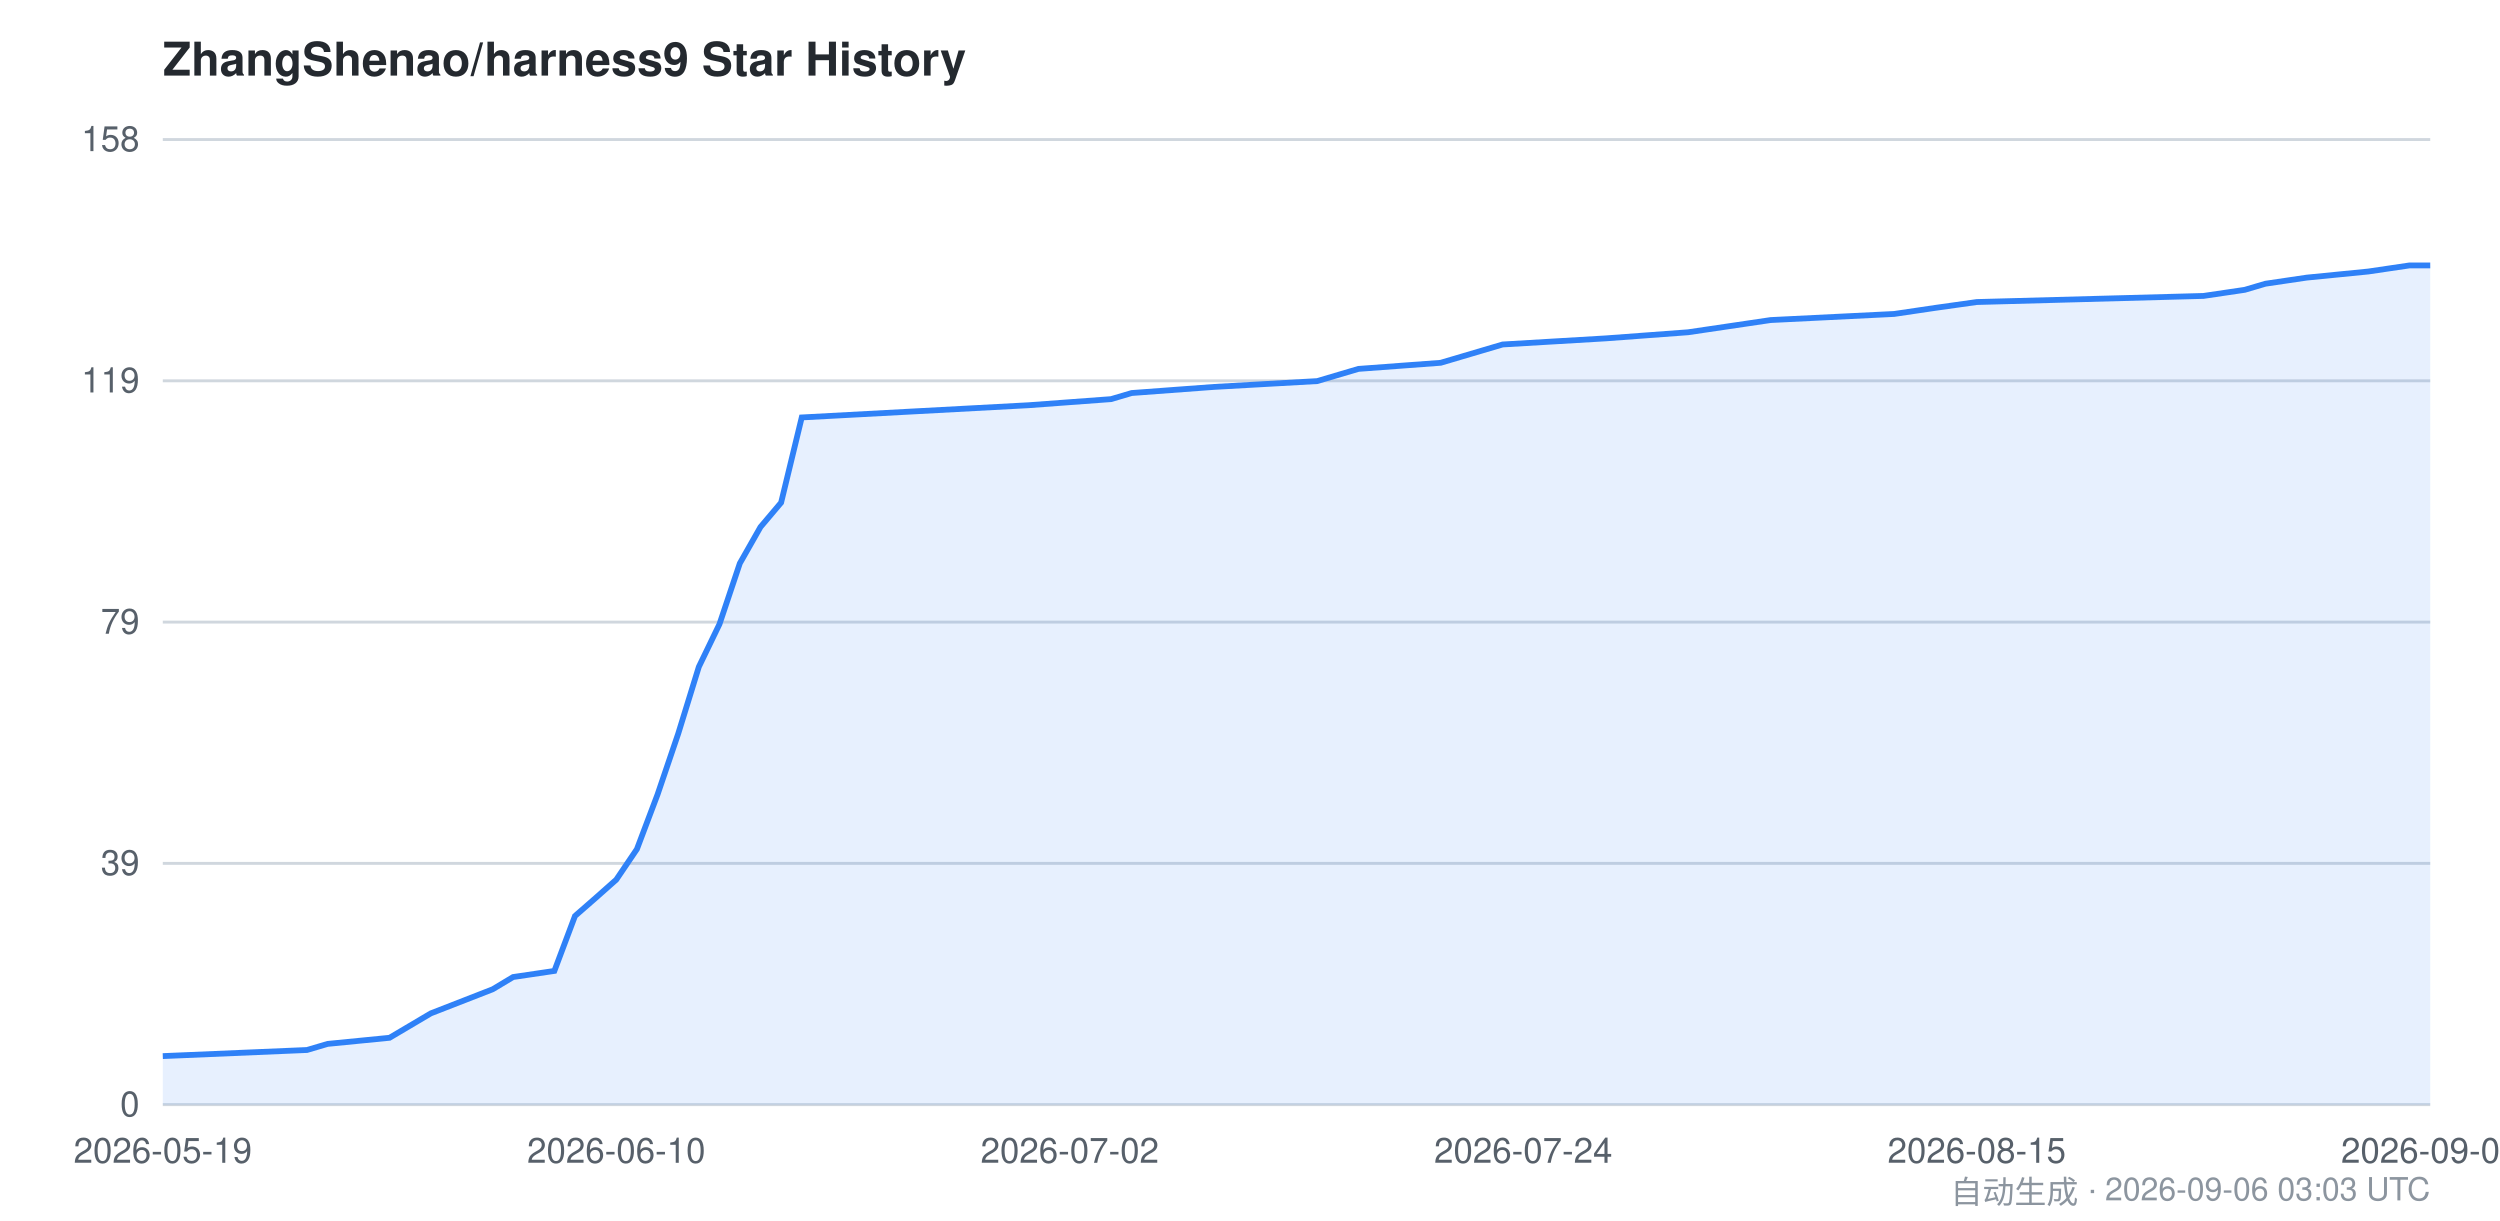
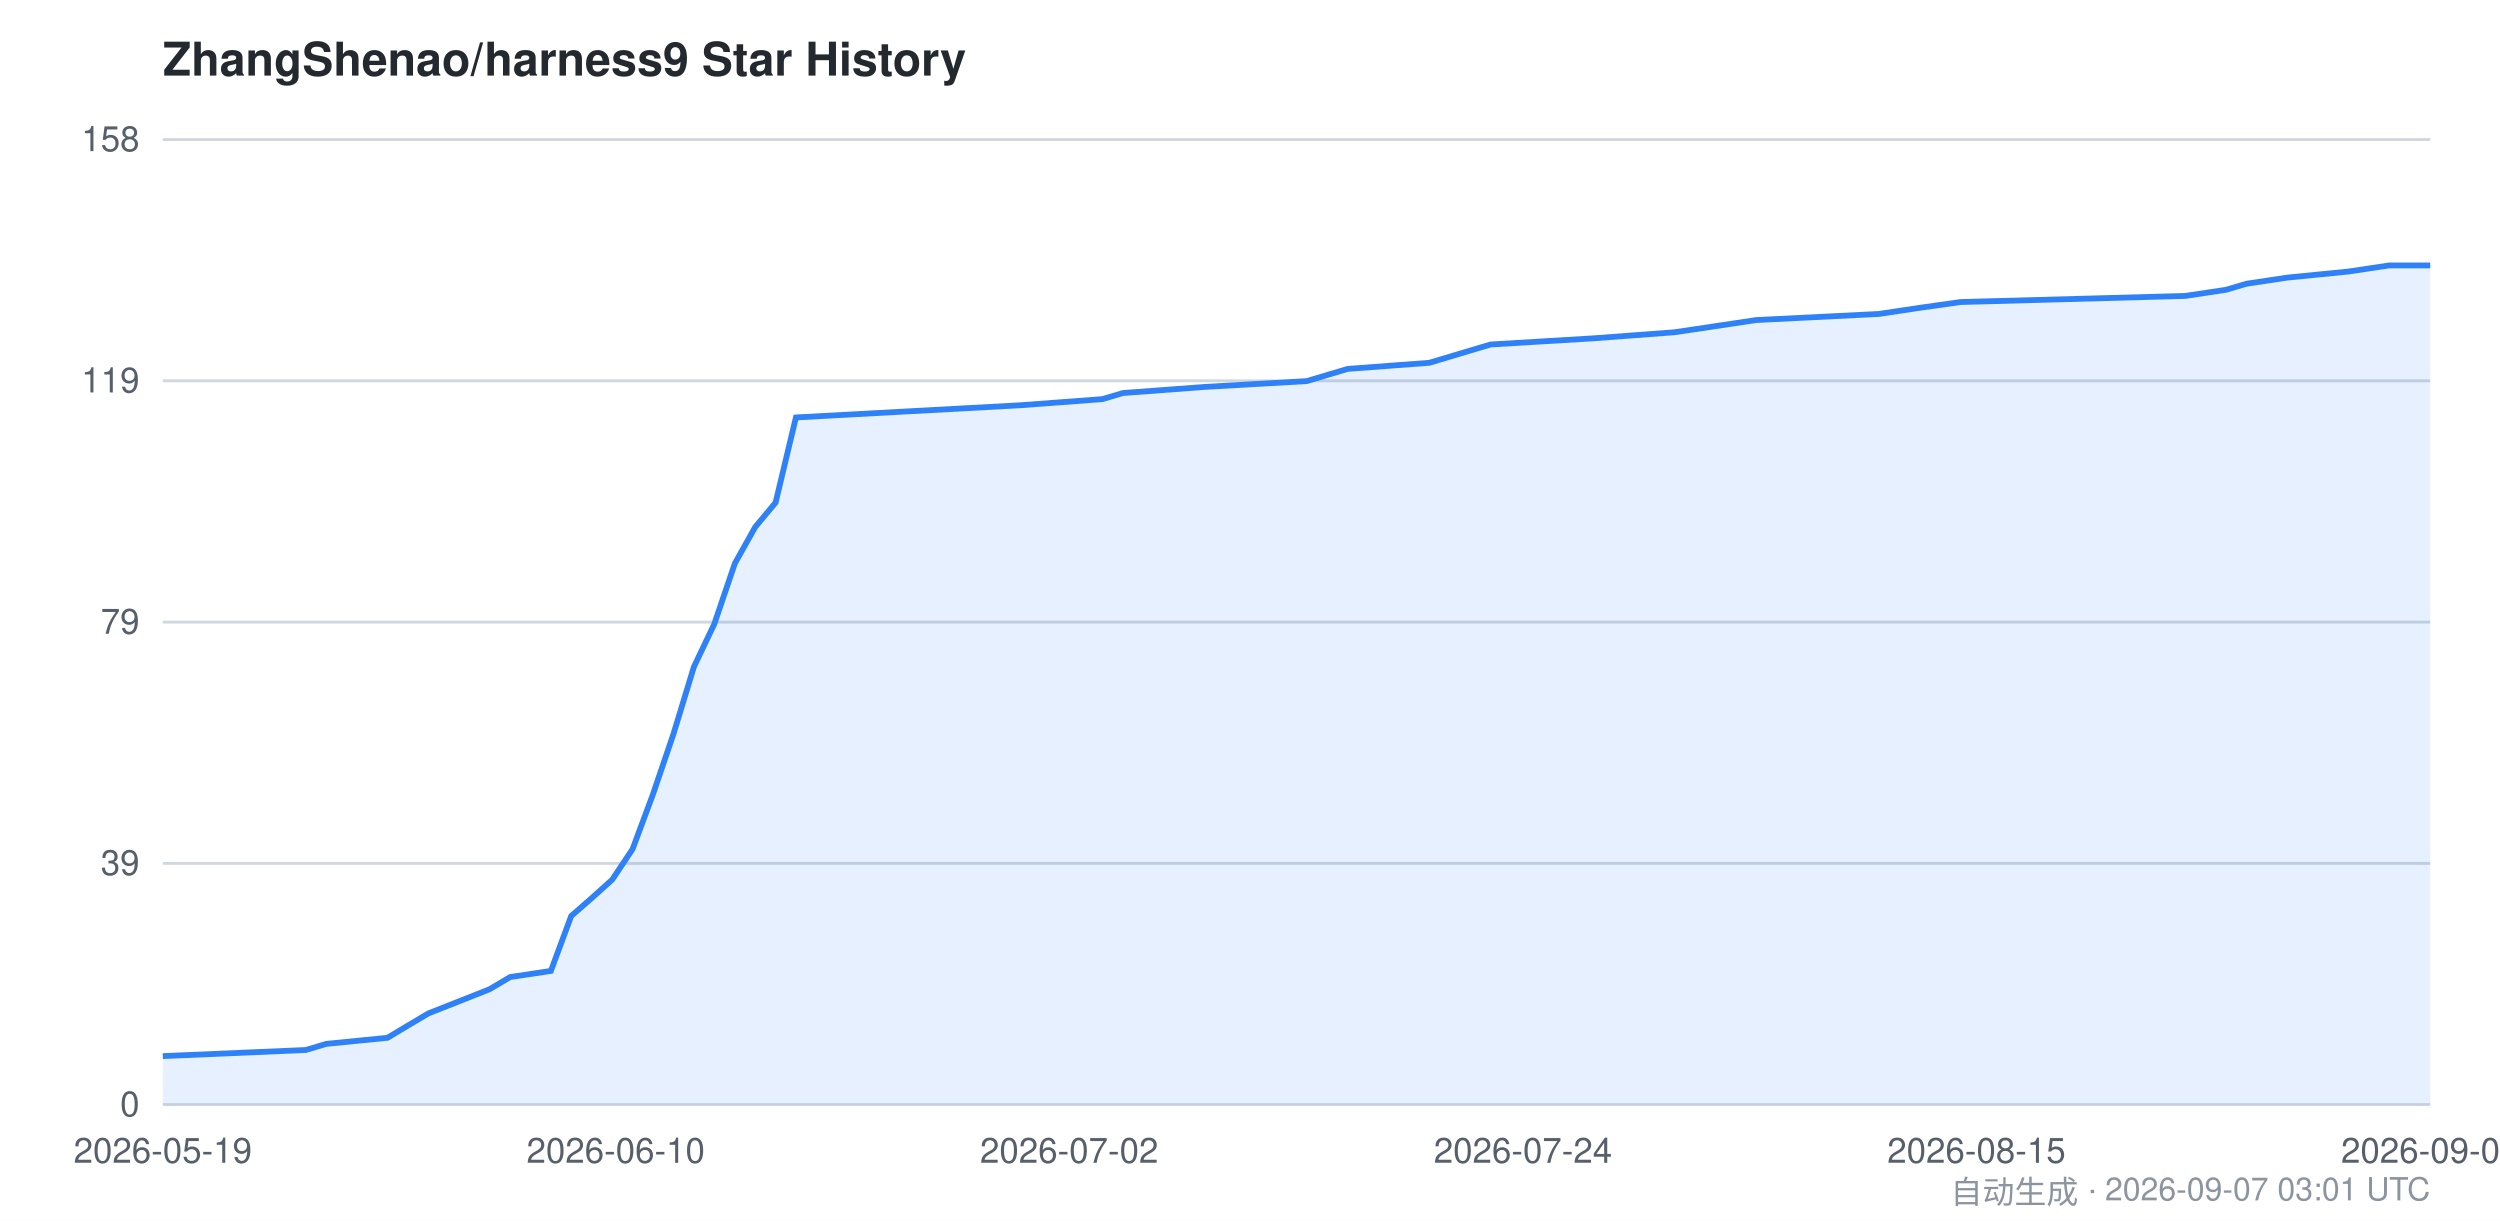
<svg xmlns="http://www.w3.org/2000/svg" viewBox="0 0 860 420" width="860" height="420" font-family="-apple-system,BlinkMacSystemFont,Segoe UI,Helvetica,Arial,sans-serif">
  <style>
    .bg { fill: #ffffff; }
    .grid { stroke: #d0d7de; stroke-width: 1; }
    .axis { fill: #57606a; font-size: 12px; }
    .title { fill: #24292f; font-size: 16px; font-weight: 600; }
    .footer { fill: #8c959f; font-size: 11px; }
    .area { fill: #2f81f7; opacity: 0.12; }
    .line { stroke: #2f81f7; stroke-width: 2; fill: none; }
    @media (prefers-color-scheme: dark) {
      .bg { fill: #0d1117; }
      .grid { stroke: #30363d; }
      .axis { fill: #8b949e; }
      .title { fill: #c9d1d9; }
      .footer { fill: #6e7681; }
      .area { fill: #58a6ff; opacity: 0.15; }
      .line { stroke: #58a6ff; }
    }
  </style>
  <rect class="bg" x="0" y="0" width="860" height="420" />
  <text class="title" x="56" y="26">ZhangShenao/harness9 Star History</text>
  <line class="grid" x1="56" y1="380.0" x2="836" y2="380.0" />
  <line class="grid" x1="56" y1="297.0" x2="836" y2="297.0" />
  <line class="grid" x1="56" y1="214.0" x2="836" y2="214.0" />
  <line class="grid" x1="56" y1="131.0" x2="836" y2="131.0" />
  <line class="grid" x1="56" y1="48.0" x2="836" y2="48.0" />
  <text class="axis" x="48" y="384.0" text-anchor="end">0</text>
  <text class="axis" x="48" y="301.0" text-anchor="end">39</text>
  <text class="axis" x="48" y="218.0" text-anchor="end">79</text>
  <text class="axis" x="48" y="135.0" text-anchor="end">119</text>
  <text class="axis" x="48" y="52.0" text-anchor="end">158</text>
-   <path class="area" d="M 56.0,363.3 L 105.6,361.2 L 112.7,359.1 L 134.0,357.0 L 141.1,352.8 L 148.2,348.6 L 169.5,340.3 L 176.5,336.1 L 190.7,334.0 L 197.8,315.1 L 204.9,308.9 L 212.0,302.6 L 219.1,292.1 L 226.2,273.3 L 233.3,252.4 L 240.4,229.4 L 247.5,214.7 L 254.5,193.8 L 261.6,181.3 L 268.7,172.9 L 275.8,143.6 L 353.8,139.4 L 382.2,137.3 L 389.3,135.2 L 417.6,133.1 L 453.1,131.1 L 467.3,126.9 L 495.6,124.8 L 502.7,122.7 L 509.8,120.6 L 516.9,118.5 L 552.4,116.4 L 580.7,114.3 L 594.9,112.2 L 609.1,110.1 L 651.6,108.0 L 665.8,105.9 L 680.0,103.9 L 758.0,101.8 L 772.2,99.7 L 779.3,97.6 L 793.5,95.5 L 814.7,93.4 L 828.9,91.3 L 836.0,91.3 L 836.0,380.0 L 56.0,380.0 Z" />
-   <path class="line" d="M 56.0,363.3 L 105.6,361.2 L 112.7,359.1 L 134.0,357.0 L 141.1,352.8 L 148.2,348.6 L 169.5,340.3 L 176.5,336.1 L 190.7,334.0 L 197.8,315.1 L 204.9,308.9 L 212.0,302.6 L 219.1,292.1 L 226.2,273.3 L 233.3,252.4 L 240.4,229.4 L 247.5,214.7 L 254.5,193.8 L 261.6,181.3 L 268.7,172.9 L 275.8,143.6 L 353.8,139.4 L 382.2,137.3 L 389.3,135.2 L 417.6,133.1 L 453.1,131.1 L 467.3,126.9 L 495.6,124.8 L 502.7,122.7 L 509.8,120.6 L 516.9,118.5 L 552.4,116.4 L 580.7,114.3 L 594.9,112.2 L 609.1,110.1 L 651.6,108.0 L 665.8,105.9 L 680.0,103.9 L 758.0,101.8 L 772.2,99.7 L 779.3,97.6 L 793.5,95.5 L 814.7,93.4 L 828.9,91.3 L 836.0,91.3" />
+   <path class="area" d="M 56.0,363.3 L 105.2,361.2 L 112.2,359.1 L 133.3,357.0 L 140.3,352.8 L 147.4,348.6 L 168.4,340.3 L 175.5,336.1 L 189.5,334.0 L 196.5,315.1 L 203.6,308.9 L 210.6,302.6 L 217.6,292.1 L 224.6,273.3 L 231.7,252.4 L 238.7,229.4 L 245.7,214.7 L 252.8,193.8 L 259.8,181.3 L 266.8,172.9 L 273.8,143.6 L 351.1,139.4 L 379.2,137.3 L 386.3,135.2 L 414.4,133.1 L 449.5,131.1 L 463.6,126.9 L 491.7,124.8 L 498.7,122.7 L 505.7,120.6 L 512.8,118.5 L 547.9,116.4 L 576.0,114.3 L 590.1,112.2 L 604.1,110.1 L 646.3,108.0 L 660.3,105.9 L 674.4,103.9 L 751.7,101.8 L 765.7,99.7 L 772.8,97.6 L 786.8,95.5 L 807.9,93.4 L 821.9,91.3 L 836.0,91.3 L 836.0,380.0 L 56.0,380.0 Z" />
+   <path class="line" d="M 56.0,363.3 L 105.2,361.2 L 112.2,359.1 L 133.3,357.0 L 140.3,352.8 L 147.4,348.6 L 168.4,340.3 L 175.5,336.1 L 189.5,334.0 L 196.5,315.1 L 203.6,308.9 L 210.6,302.6 L 217.6,292.1 L 224.6,273.3 L 231.7,252.4 L 238.7,229.4 L 245.7,214.7 L 252.8,193.8 L 259.8,181.3 L 266.8,172.9 L 273.8,143.6 L 351.1,139.4 L 379.2,137.3 L 386.3,135.2 L 414.4,133.1 L 449.5,131.1 L 463.6,126.9 L 491.7,124.8 L 498.7,122.7 L 505.7,120.6 L 512.8,118.5 L 547.9,116.4 L 576.0,114.3 L 590.1,112.2 L 604.1,110.1 L 646.3,108.0 L 660.3,105.9 L 674.4,103.9 L 751.7,101.8 L 765.7,99.7 L 772.8,97.6 L 786.8,95.5 L 807.9,93.4 L 821.9,91.3 L 836.0,91.3" />
  <text class="axis" x="56.0" y="400" text-anchor="middle">2026-05-19</text>
-   <text class="axis" x="212.0" y="400" text-anchor="middle">2026-06-10</text>
-   <text class="axis" x="368.0" y="400" text-anchor="middle">2026-07-02</text>
-   <text class="axis" x="524.0" y="400" text-anchor="middle">2026-07-24</text>
-   <text class="axis" x="680.0" y="400" text-anchor="middle">2026-08-15</text>
-   <text class="axis" x="836.0" y="400" text-anchor="middle">2026-09-06</text>
-   <text class="footer" x="836" y="414" text-anchor="end">自动生成 · 2026-09-06 03:03 UTC</text>
+   <text class="axis" x="211.8" y="400" text-anchor="middle">2026-06-10</text>
+   <text class="axis" x="367.8" y="400" text-anchor="middle">2026-07-02</text>
+   <text class="axis" x="523.9" y="400" text-anchor="middle">2026-07-24</text>
+   <text class="axis" x="679.9" y="400" text-anchor="middle">2026-08-15</text>
+   <text class="axis" x="836.0" y="400" text-anchor="middle">2026-09-07</text>
+   <text class="footer" x="836" y="414" text-anchor="end">自动生成 · 2026-09-07 03:01 UTC</text>
</svg>
